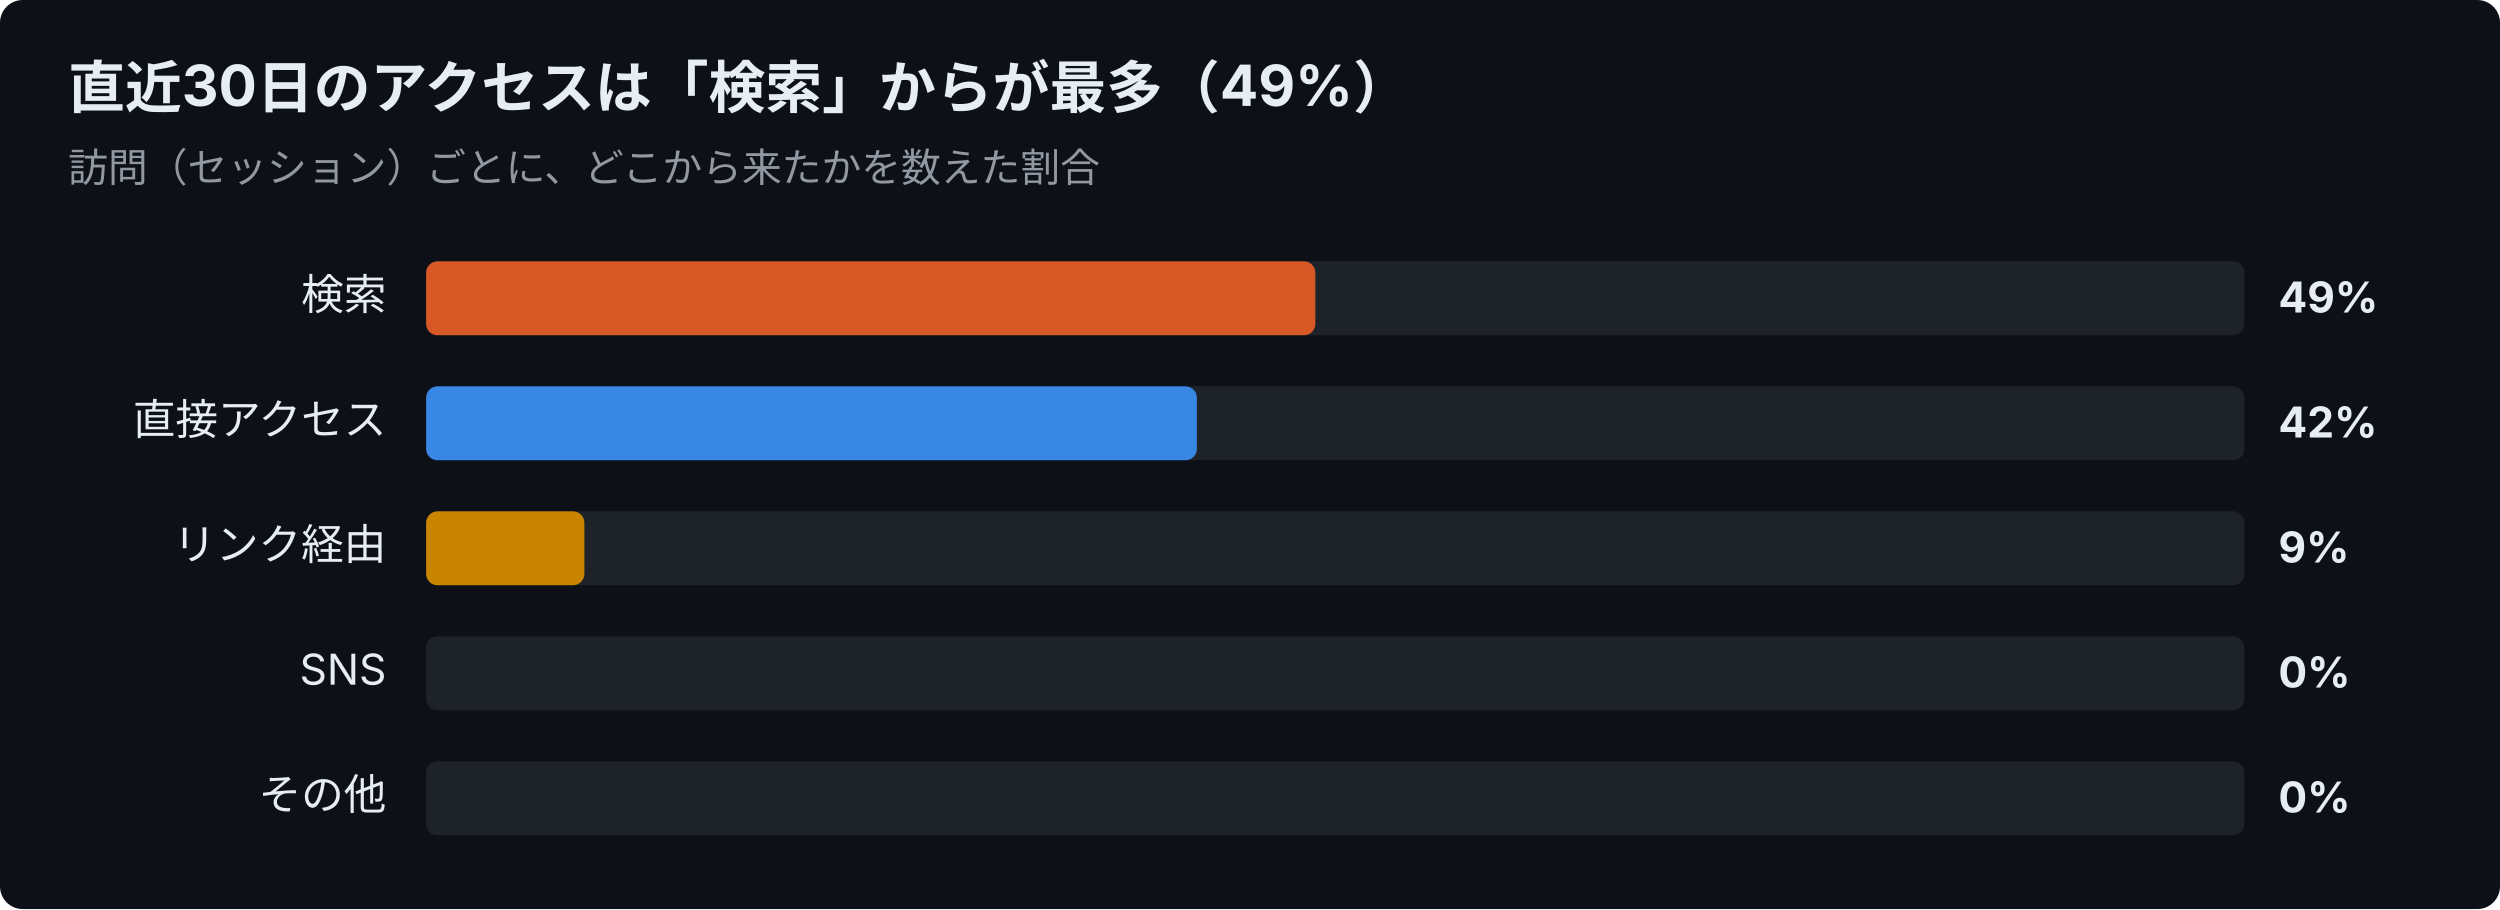
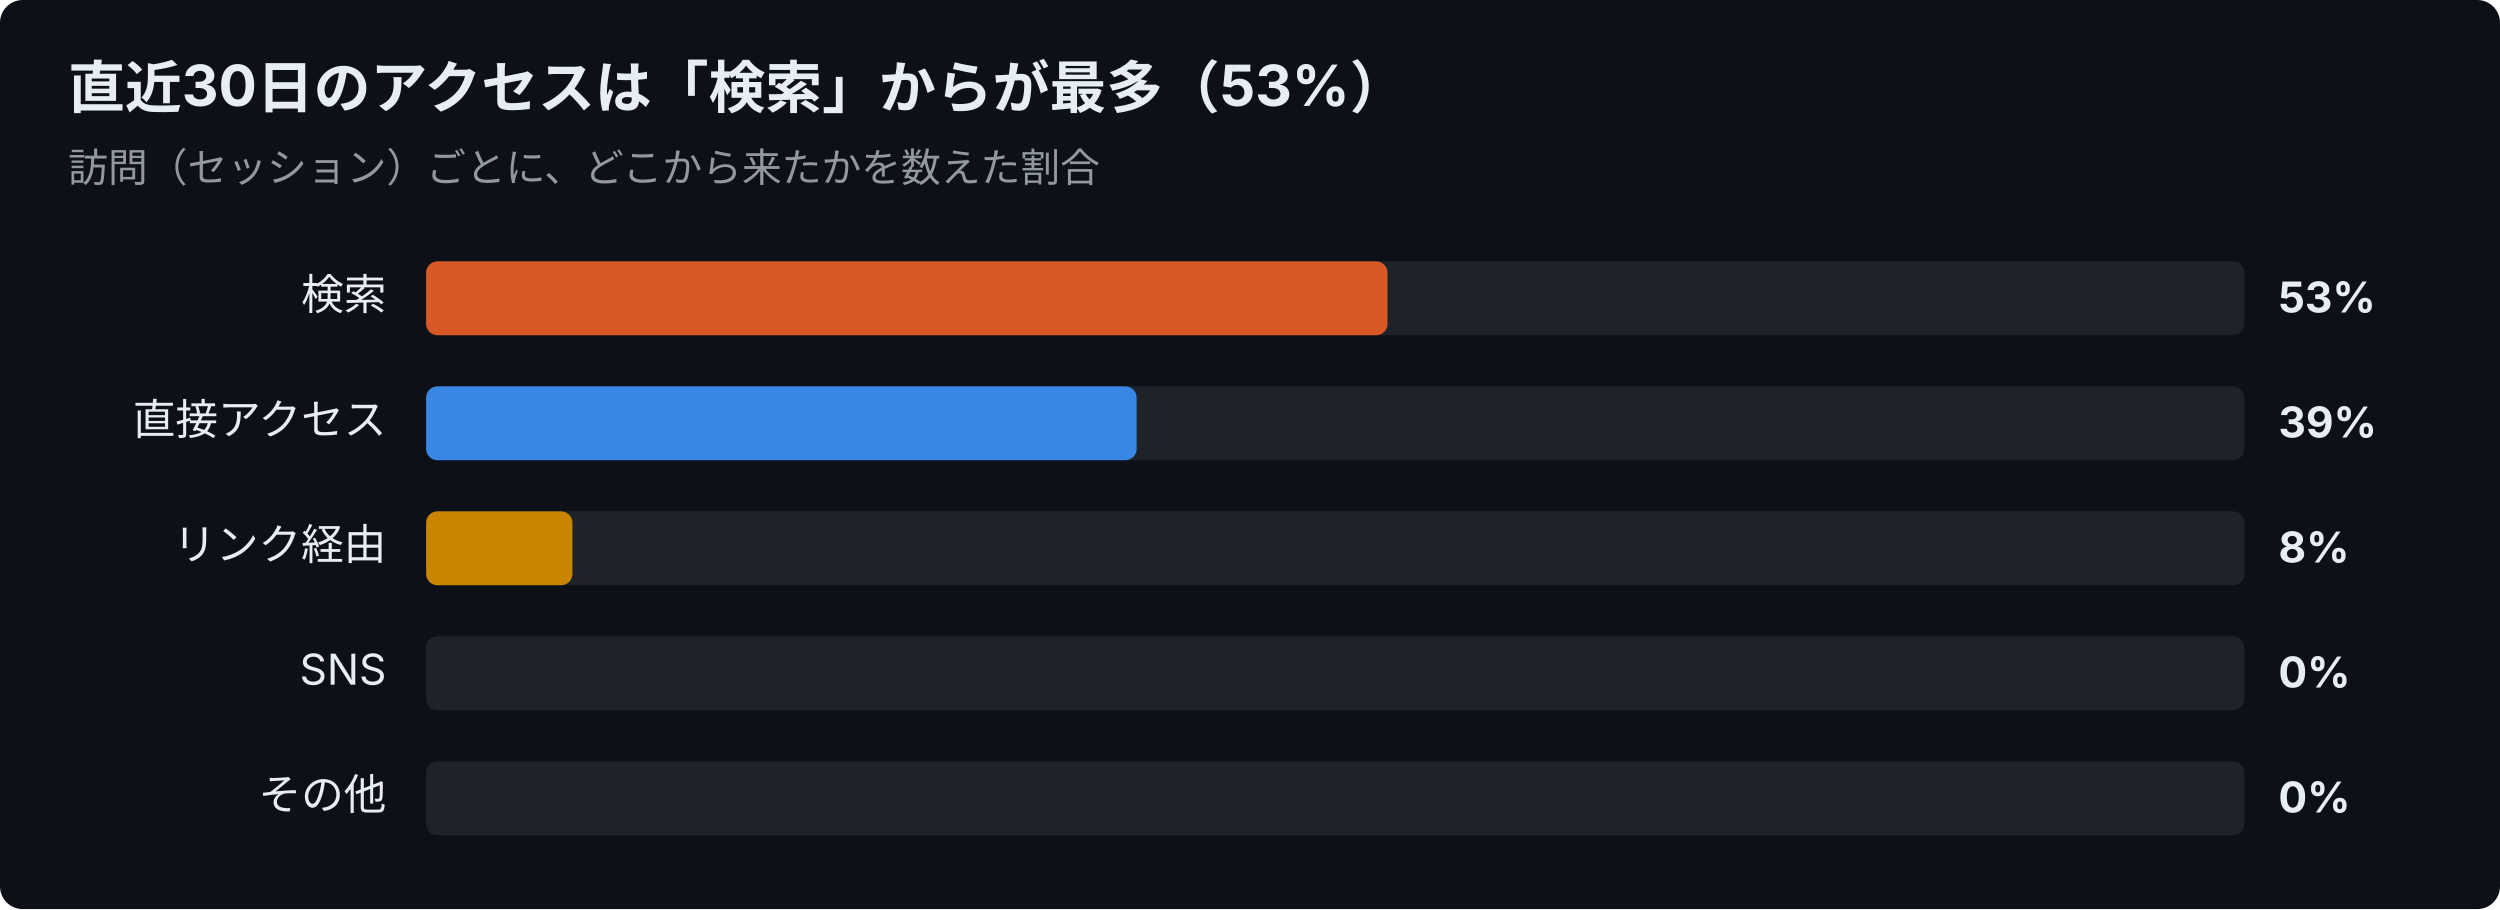
<svg xmlns="http://www.w3.org/2000/svg" width="880" height="320" viewBox="0 0 880 320" font-family="-apple-system,Segoe UI,Hiragino Sans,Noto Sans JP,Yu Gothic,sans-serif">
  <rect width="880" height="320" rx="8" fill="#0d1117" />
-   <text x="24" y="38" font-size="20" font-weight="700" fill="#e6edf3">直近30日のアクセスは「検索」からが最多（49%）</text>
+   <text x="24" y="38" font-size="20" font-weight="700" fill="#e6edf3">直近30日のアクセスは「検索」からが最多（53%）</text>
  <text x="24" y="64" font-size="14" fill="#9198a1">訪問（セッション）ごとに、どこから来たかを数えた割合</text>
  <text x="136" y="109" font-size="15" text-anchor="end" fill="#e6edf3">検索</text>
  <rect x="150" y="92" width="640" height="26" rx="4" fill="#30363d" opacity="0.5" />
-   <rect x="150" y="92" width="313.0" height="26" rx="4" fill="#d95926" />
-   <text x="802" y="110" font-size="15" font-weight="700" fill="#e6edf3">49%</text>
+   <rect x="150" y="92" width="338.4" height="26" rx="4" fill="#d95926" />
+   <text x="802" y="110" font-size="15" font-weight="700" fill="#e6edf3">53%</text>
  <text x="136" y="153" font-size="15" text-anchor="end" fill="#e6edf3">直接アクセス</text>
  <rect x="150" y="136" width="640" height="26" rx="4" fill="#30363d" opacity="0.5" />
-   <rect x="150" y="136" width="271.3" height="26" rx="4" fill="#3987e5" />
-   <text x="802" y="154" font-size="15" font-weight="700" fill="#e6edf3">42%</text>
+   <rect x="150" y="136" width="250.1" height="26" rx="4" fill="#3987e5" />
+   <text x="802" y="154" font-size="15" font-weight="700" fill="#e6edf3">39%</text>
  <text x="136" y="197" font-size="15" text-anchor="end" fill="#e6edf3">リンク経由</text>
  <rect x="150" y="180" width="640" height="26" rx="4" fill="#30363d" opacity="0.5" />
-   <rect x="150" y="180" width="55.7" height="26" rx="4" fill="#c98500" />
-   <text x="802" y="198" font-size="15" font-weight="700" fill="#e6edf3">9%</text>
+   <rect x="150" y="180" width="51.5" height="26" rx="4" fill="#c98500" />
+   <text x="802" y="198" font-size="15" font-weight="700" fill="#e6edf3">8%</text>
  <text x="136" y="241" font-size="15" text-anchor="end" fill="#e6edf3">SNS</text>
  <rect x="150" y="224" width="640" height="26" rx="4" fill="#30363d" opacity="0.5" />
  <text x="802" y="242" font-size="15" font-weight="700" fill="#e6edf3">0%</text>
  <text x="136" y="285" font-size="15" text-anchor="end" fill="#e6edf3">その他</text>
  <rect x="150" y="268" width="640" height="26" rx="4" fill="#30363d" opacity="0.5" />
  <text x="802" y="286" font-size="15" font-weight="700" fill="#e6edf3">0%</text>
</svg>
